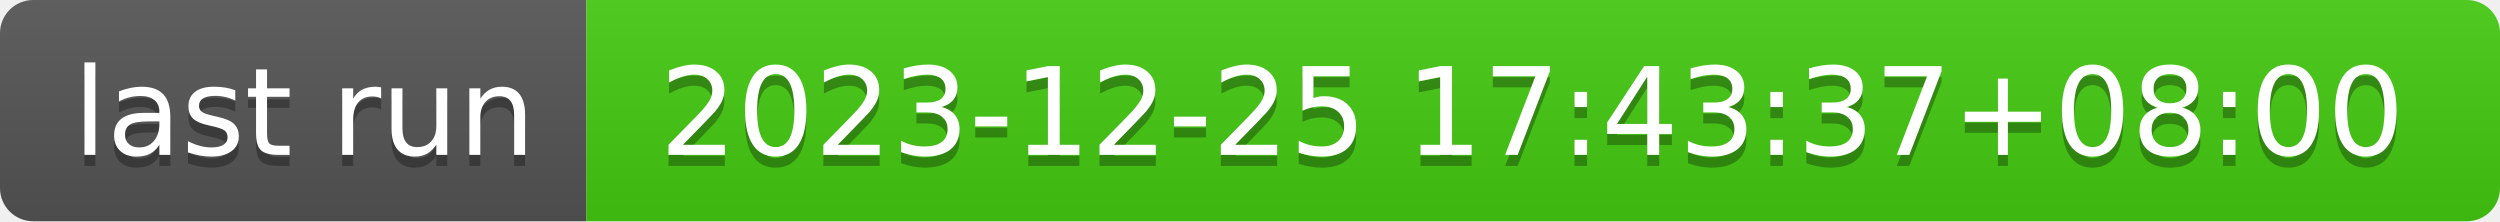
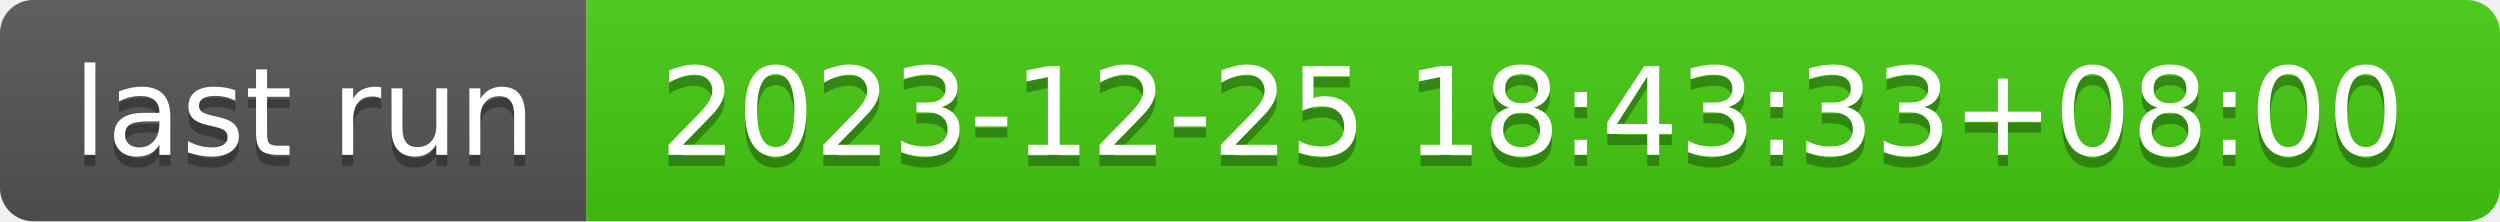
- <svg xmlns="http://www.w3.org/2000/svg" width="226" height="20" role="img" aria-label="last run: 2023-12-25 17:43:37+08:00">
+ <svg xmlns="http://www.w3.org/2000/svg" width="226" height="20" role="img" aria-label="last run: 2023-12-25 18:43:33+08:00">
  <linearGradient id="s" x2="0" y2="100%">
    <stop offset="0" stop-color="#bbb" stop-opacity=".1" />
    <stop offset="1" stop-opacity=".1" />
  </linearGradient>
  <clipPath id="r">
    <rect width="226" height="20" rx="3" fill="#fff" />
  </clipPath>
  <g clip-path="url(#r)">
    <rect width="53" height="20" fill="#555" />
    <rect x="53" width="173" height="20" fill="#4c1" />
    <rect width="226" height="20" fill="url(#s)" />
  </g>
  <g fill="#fff" text-anchor="middle" font-family="Verdana,Geneva,DejaVu Sans,sans-serif" text-rendering="geometricPrecision" font-size="110">
    <text aria-hidden="true" x="275" y="150" fill="#010101" fill-opacity=".3" transform="scale(.1)" textLength="430">last run</text>
    <text x="275" y="140" transform="scale(.1)" fill="#fff" textLength="430">last run</text>
-     <text aria-hidden="true" x="1385" y="150" fill="#010101" fill-opacity=".3" transform="scale(.1)" textLength="1630">2023-12-25 17:43:37+08:00</text>
-     <text x="1385" y="140" transform="scale(.1)" fill="#fff" textLength="1630">2023-12-25 17:43:37+08:00</text>
+     <text aria-hidden="true" x="1385" y="150" fill="#010101" fill-opacity=".3" transform="scale(.1)" textLength="1630">2023-12-25 18:43:33+08:00</text>
+     <text x="1385" y="140" transform="scale(.1)" fill="#fff" textLength="1630">2023-12-25 18:43:33+08:00</text>
  </g>
</svg>
